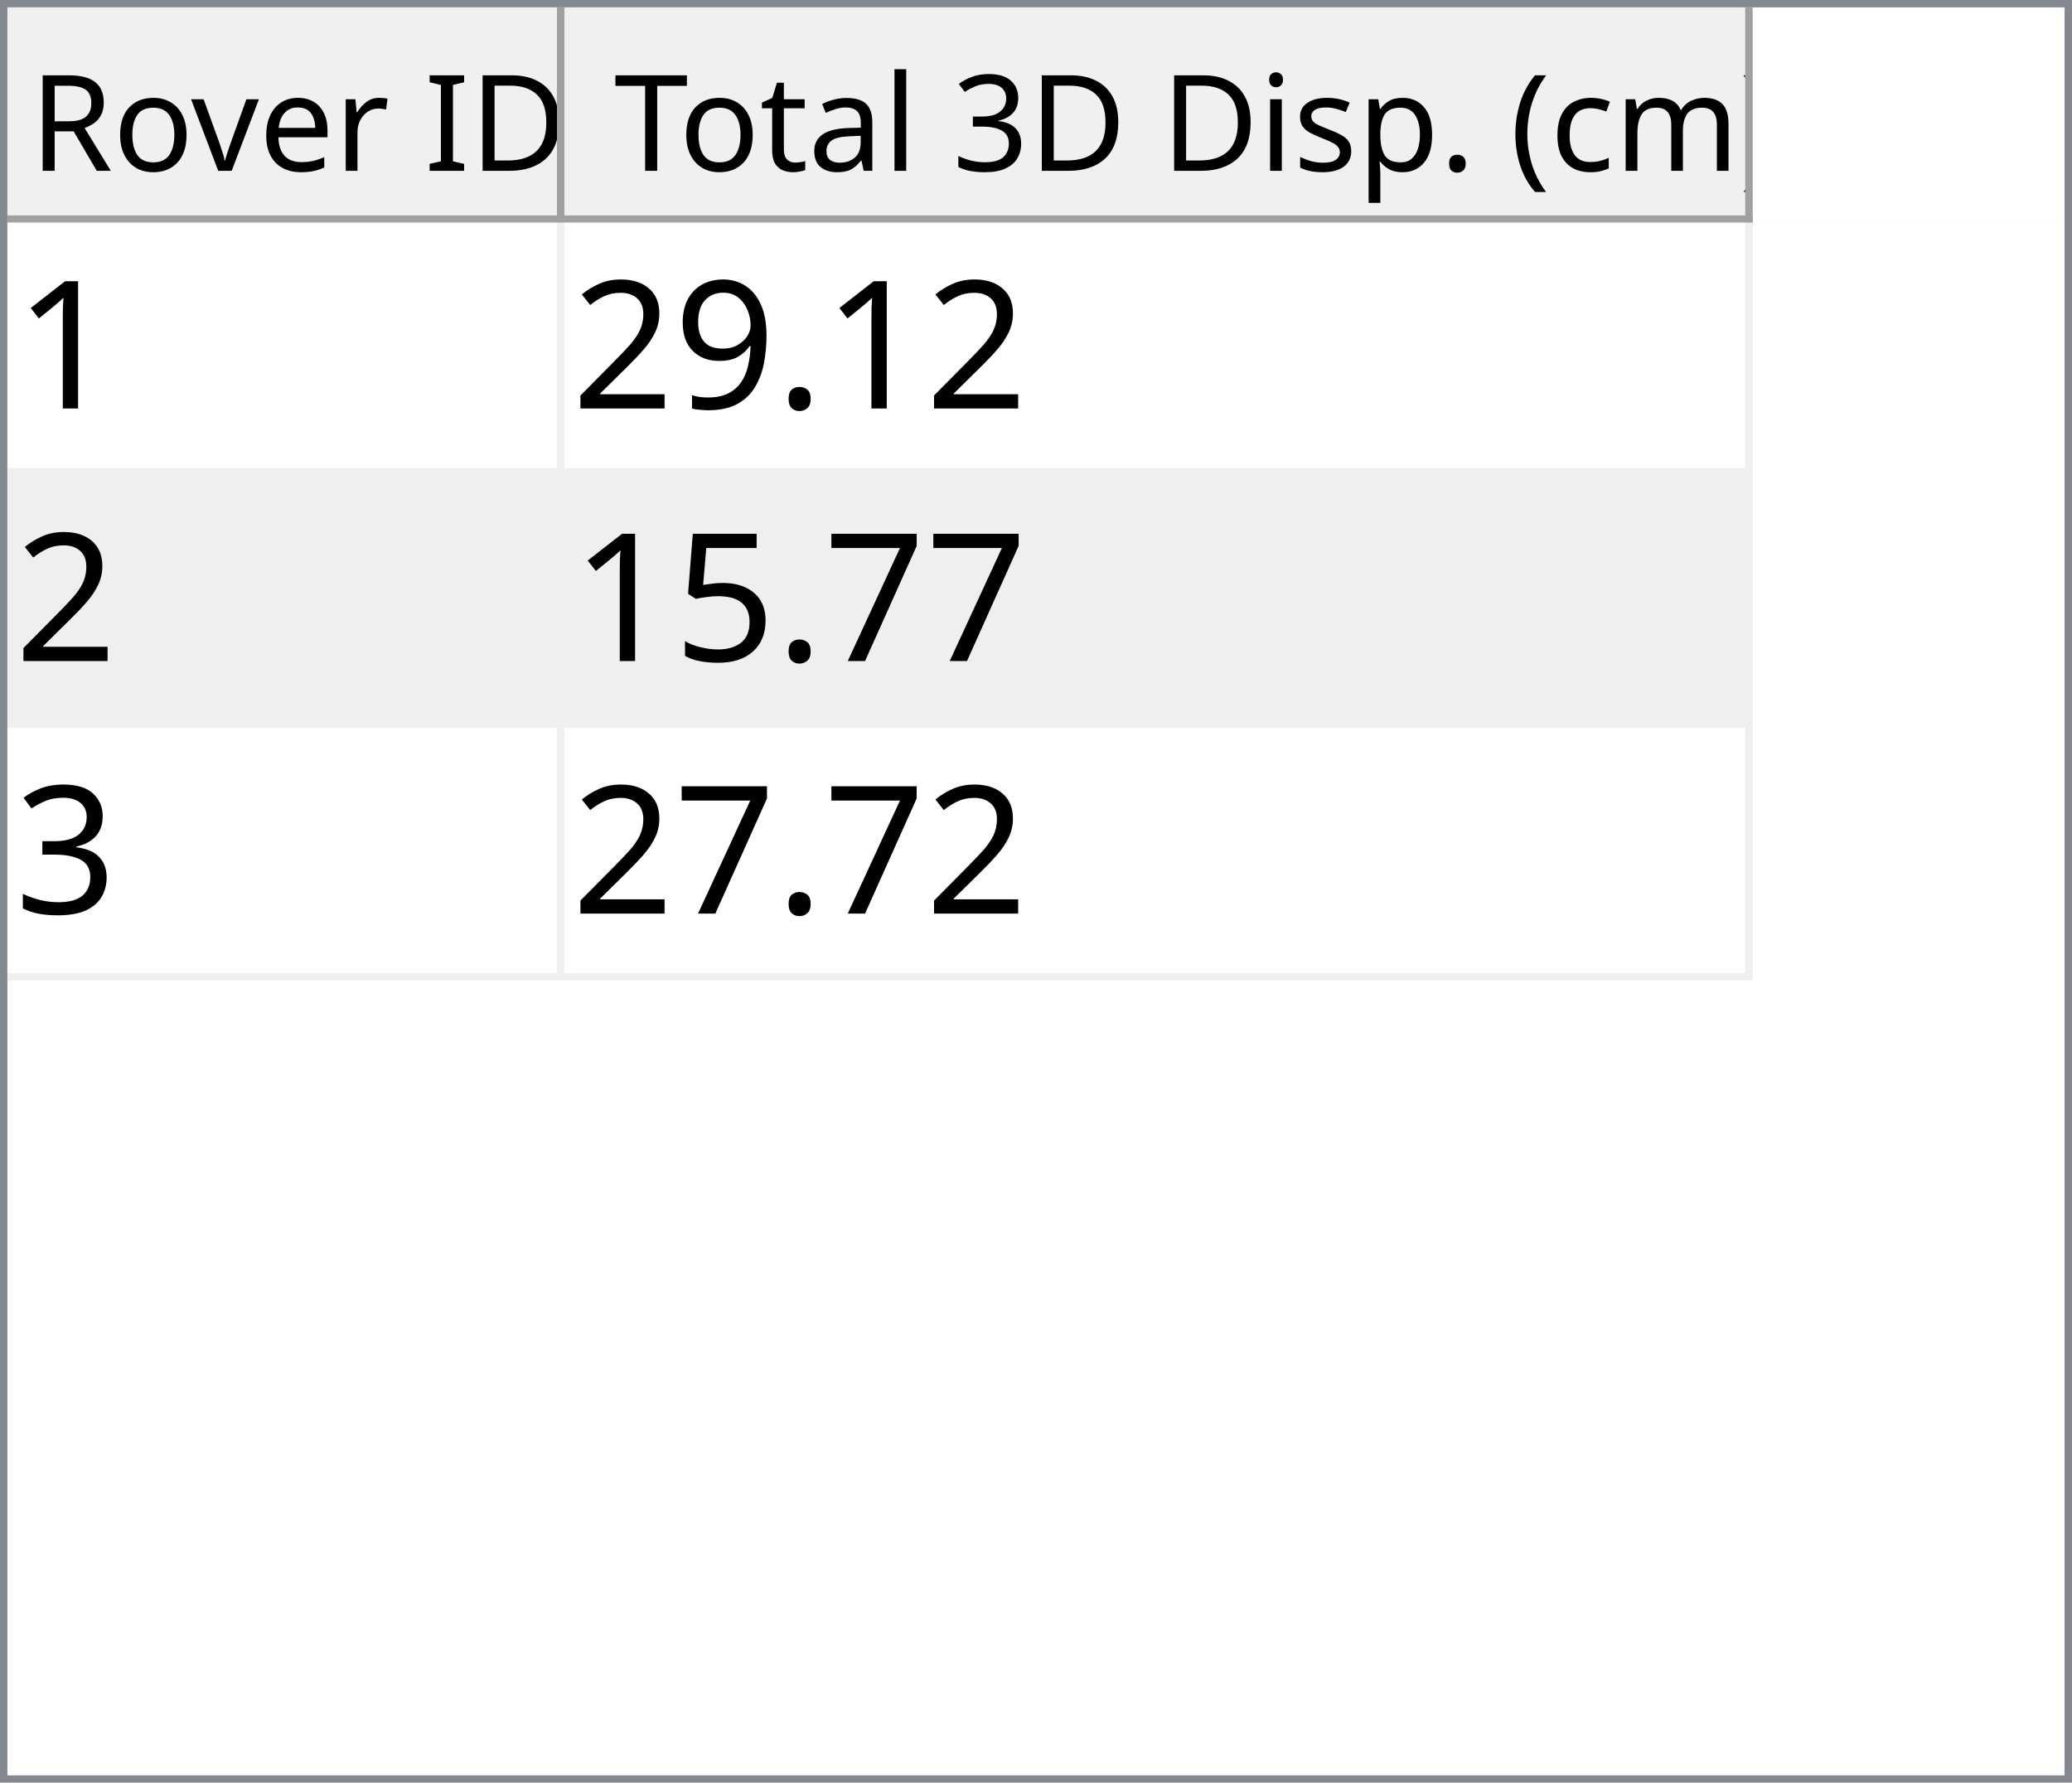
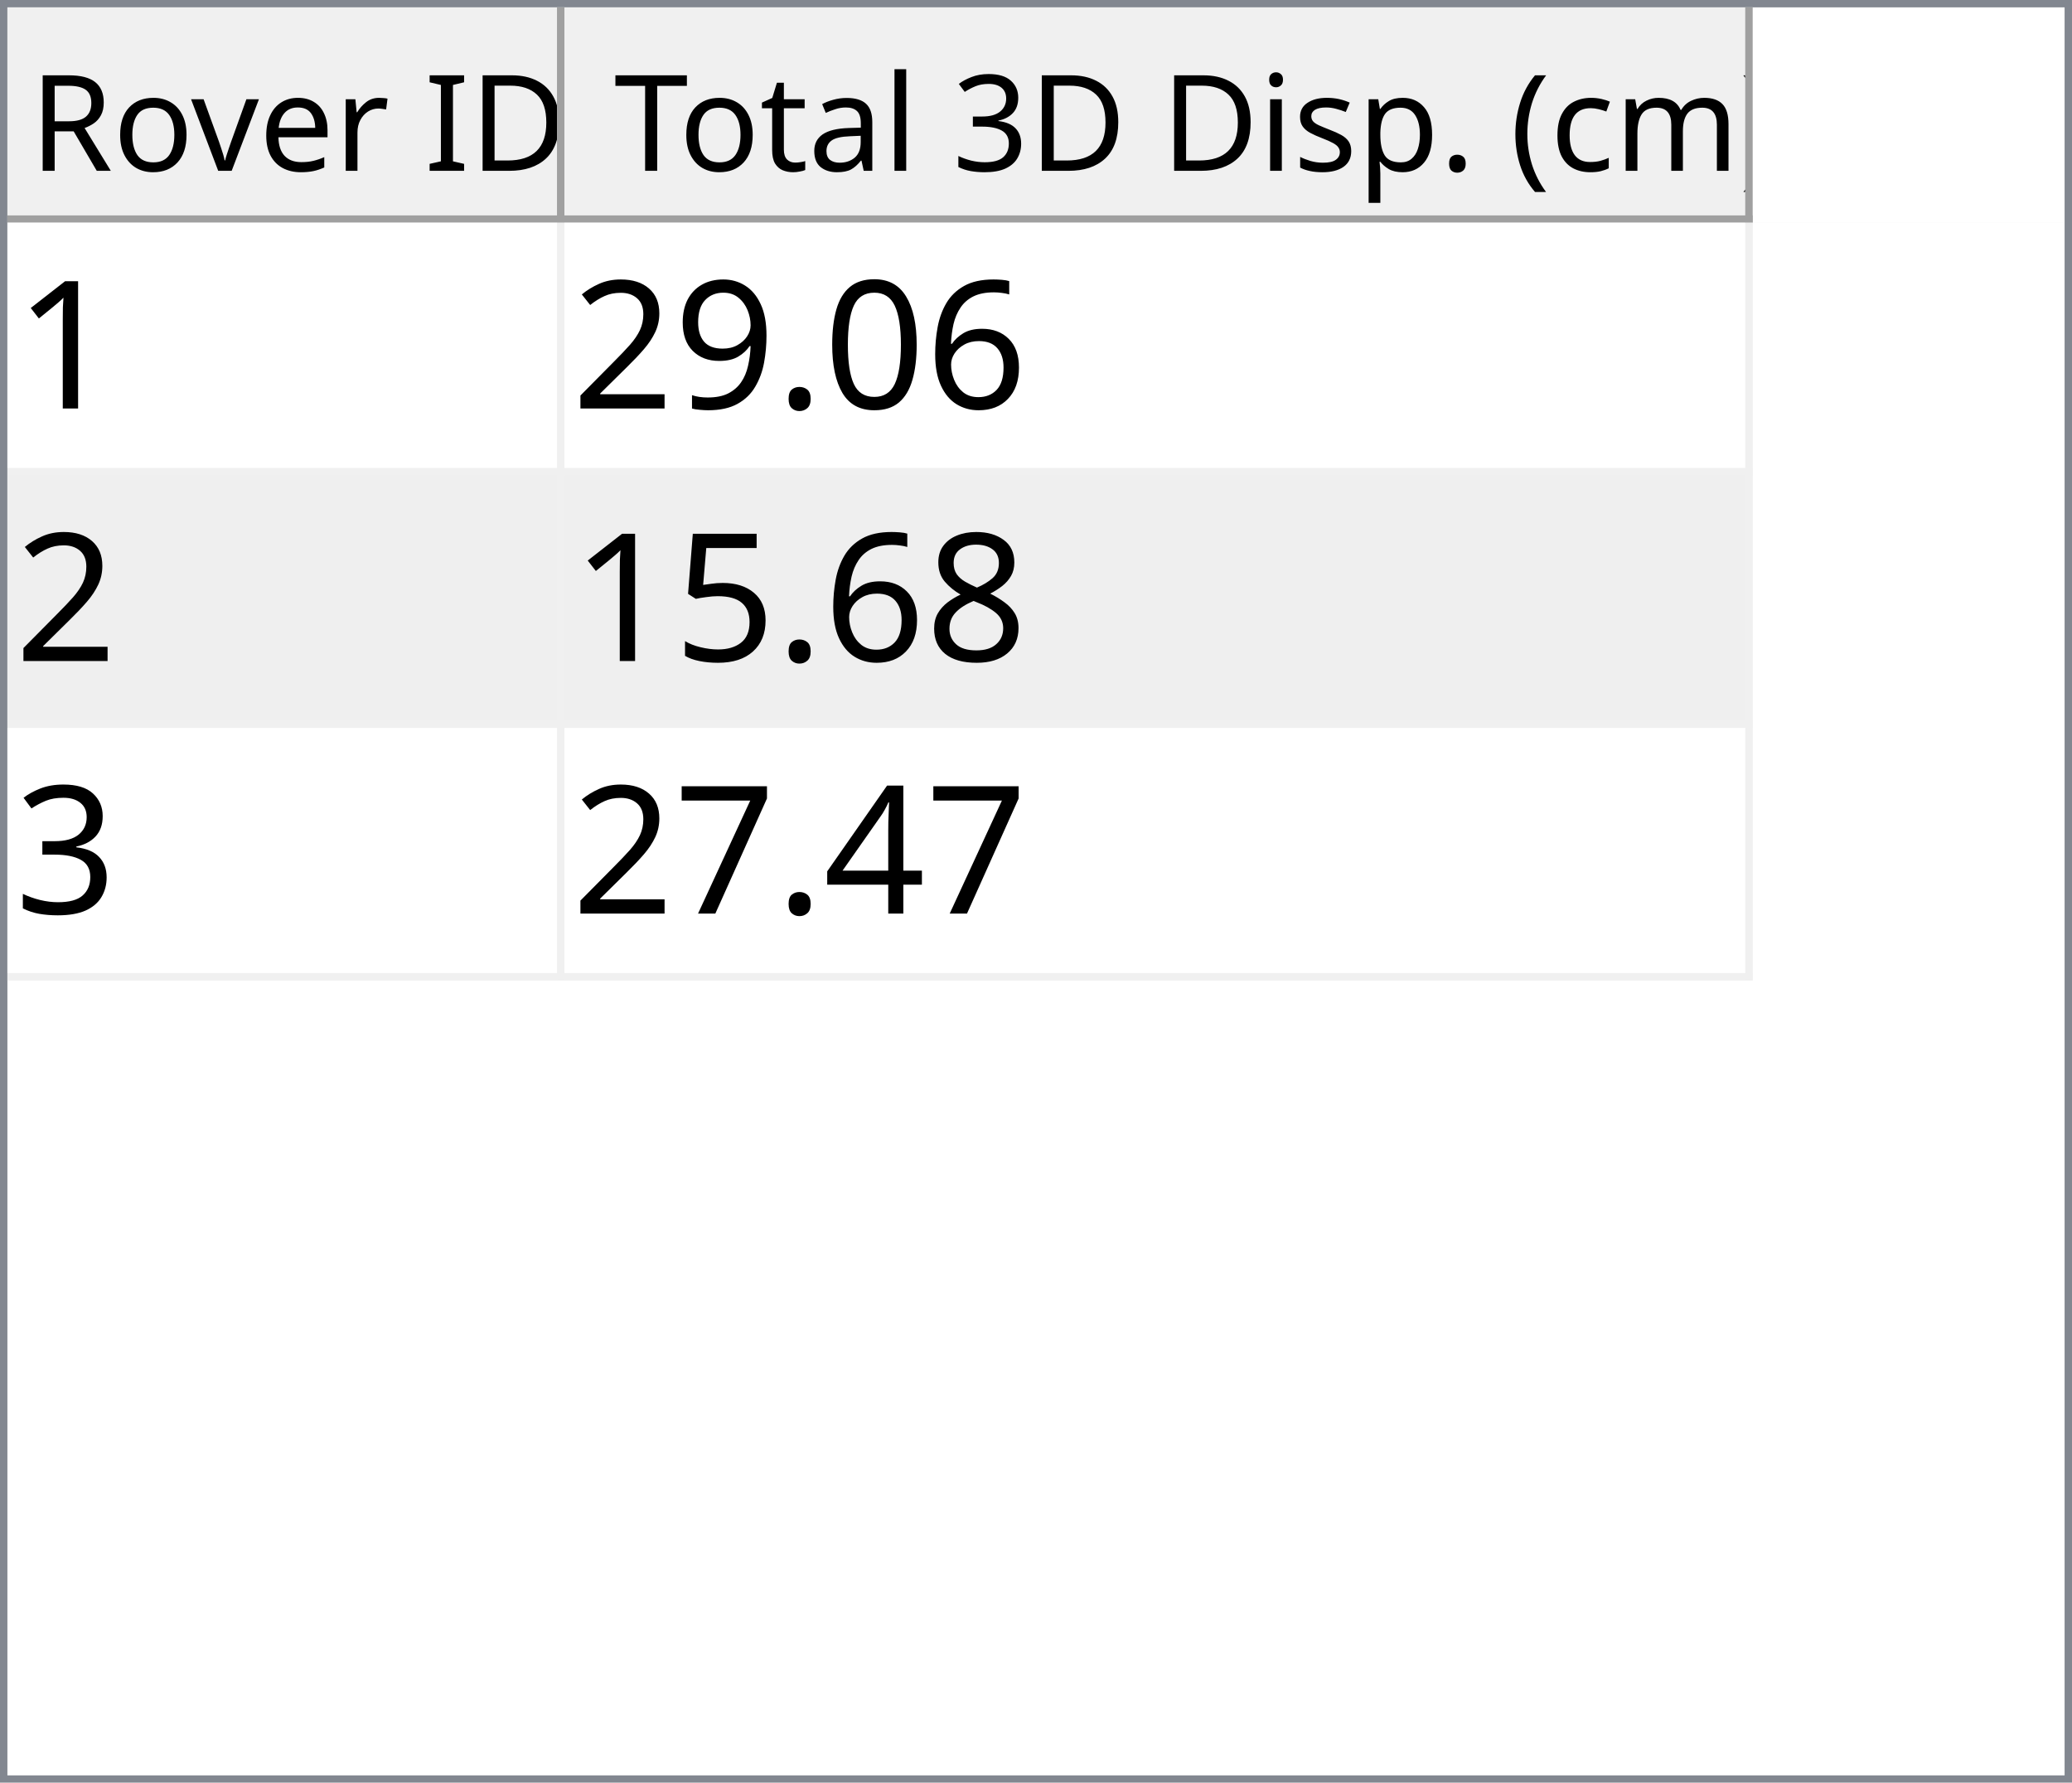
<svg xmlns="http://www.w3.org/2000/svg" style="fill-opacity:1; color-rendering:auto; color-interpolation:auto; text-rendering:auto; stroke:black; stroke-linecap:square; stroke-miterlimit:10; shape-rendering:auto; stroke-opacity:1; fill:black; stroke-dasharray:none; font-weight:normal; stroke-width:1; font-family:'Dialog'; font-style:normal; stroke-linejoin:miter; font-size:12px; stroke-dashoffset:0; image-rendering:auto;" width="279" height="240">
  <defs id="genericDefs" />
  <g>
    <defs id="defs1">
      <clipPath clipPathUnits="userSpaceOnUse" id="clipPath1">
        <path d="M0 0 L279 0 L279 240 L0 240 L0 0 Z" />
      </clipPath>
      <clipPath clipPathUnits="userSpaceOnUse" id="clipPath2">
        <path d="M0 0 L0 240 L279 240 L279 0 Z" />
      </clipPath>
      <clipPath clipPathUnits="userSpaceOnUse" id="clipPath3">
        <path d="M0 0 L0 29 L277 29 L277 0 Z" />
      </clipPath>
      <clipPath clipPathUnits="userSpaceOnUse" id="clipPath4">
        <path d="M0 0 L0 29 L75 29 L75 0 Z" />
      </clipPath>
      <clipPath clipPathUnits="userSpaceOnUse" id="clipPath5">
        <path d="M1 1 L1 28 L74 28 L74 1 Z" />
      </clipPath>
      <clipPath clipPathUnits="userSpaceOnUse" id="clipPath6">
        <path d="M0 0 L0 27 L73 27 L73 0 Z" />
      </clipPath>
      <clipPath clipPathUnits="userSpaceOnUse" id="clipPath7">
        <path d="M-0.5 -0.5 L-0.5 28.5 L74.5 28.5 L74.5 -0.5 Z" />
      </clipPath>
      <clipPath clipPathUnits="userSpaceOnUse" id="clipPath8">
        <path d="M0 0 L0 29 L160 29 L160 0 Z" />
      </clipPath>
      <clipPath clipPathUnits="userSpaceOnUse" id="clipPath9">
        <path d="M1 1 L1 28 L159 28 L159 1 Z" />
      </clipPath>
      <clipPath clipPathUnits="userSpaceOnUse" id="clipPath10">
        <path d="M0 0 L0 27 L158 27 L158 0 Z" />
      </clipPath>
      <clipPath clipPathUnits="userSpaceOnUse" id="clipPath11">
        <path d="M-0.5 -0.5 L-0.5 28.5 L159.5 28.5 L159.5 -0.5 Z" />
      </clipPath>
      <clipPath clipPathUnits="userSpaceOnUse" id="clipPath12">
        <path d="M0 0 L0 209 L277 209 L277 0 Z" />
      </clipPath>
      <clipPath clipPathUnits="userSpaceOnUse" id="clipPath13">
        <path d="M0 0 L0 102 L235 102 L235 0 Z" />
      </clipPath>
      <clipPath clipPathUnits="userSpaceOnUse" id="clipPath14">
        <path d="M-0.5 -0.5 L-0.5 101.5 L234.5 101.5 L234.5 -0.5 Z" />
      </clipPath>
      <clipPath clipPathUnits="userSpaceOnUse" id="clipPath15">
        <path d="M0 0 L0 33 L74 33 L74 0 Z" />
      </clipPath>
      <clipPath clipPathUnits="userSpaceOnUse" id="clipPath16">
        <path d="M0 0 L0 33 L159 33 L159 0 Z" />
      </clipPath>
      <font horiz-adv-x="64.551" id="font1">
        <font-face ascent="107.91" descent="25.098" units-per-em="100" style="font-style:normal; font-family:Segoe UI; font-weight:normal;" />
        <missing-glyph horiz-adv-x="64.551" d="M8.109 0 L8.109 68.266 L56.453 68.266 L56.453 0 L8.109 0 ZM15.328 7.234 L49.219 7.234 L49.219 61.031 L15.328 61.031 L15.328 7.234 Z" />
        <glyph unicode="D" horiz-adv-x="70.117" d="M9.188 0 L9.188 70.016 L28.516 70.016 Q65.531 70.016 65.531 35.891 Q65.531 19.672 55.25 9.836 Q44.969 0 27.734 0 L9.188 0 ZM17.391 62.594 L17.391 7.422 L27.828 7.422 Q41.609 7.422 49.273 14.797 Q56.938 22.172 56.938 35.688 Q56.938 62.594 28.328 62.594 L17.391 62.594 Z" />
        <glyph unicode="I" horiz-adv-x="26.611" d="M17.391 0 L9.188 0 L9.188 70.016 L17.391 70.016 L17.391 0 Z" />
        <glyph unicode=" " horiz-adv-x="27.393" d="" />
        <glyph unicode="r" horiz-adv-x="34.766" d="M34.188 41.891 Q32.078 43.5 28.125 43.5 Q23 43.5 19.555 38.672 Q16.109 33.844 16.109 25.484 L16.109 0 L8.109 0 L8.109 50 L16.109 50 L16.109 39.703 L16.312 39.703 Q18.016 44.969 21.531 47.922 Q25.047 50.875 29.391 50.875 Q32.516 50.875 34.188 50.203 L34.188 41.891 Z" />
        <glyph unicode="e" horiz-adv-x="52.295" d="M48.297 23 L12.984 23 Q13.188 14.656 17.484 10.109 Q21.781 5.562 29.297 5.562 Q37.75 5.562 44.828 11.141 L44.828 3.609 Q38.234 -1.172 27.391 -1.172 Q16.797 -1.172 10.742 5.641 Q4.688 12.453 4.688 24.812 Q4.688 36.469 11.305 43.82 Q17.922 51.172 27.734 51.172 Q37.547 51.172 42.922 44.828 Q48.297 38.484 48.297 27.203 L48.297 23 ZM40.094 29.781 Q40.047 36.719 36.75 40.578 Q33.453 44.438 27.594 44.438 Q21.922 44.438 17.969 40.383 Q14.016 36.328 13.094 29.781 L40.094 29.781 Z" />
        <glyph unicode="v" horiz-adv-x="47.9" d="M47.406 50 L27.484 0 L19.625 0 L0.688 50 L9.469 50 L22.172 13.672 Q23.578 9.672 23.922 6.688 L24.125 6.688 Q24.609 10.453 25.688 13.484 L38.969 50 L47.406 50 Z" />
        <glyph unicode="o" horiz-adv-x="58.594" d="M29 -1.172 Q17.922 -1.172 11.305 5.836 Q4.688 12.844 4.688 24.422 Q4.688 37.016 11.57 44.094 Q18.453 51.172 30.172 51.172 Q41.359 51.172 47.633 44.289 Q53.906 37.406 53.906 25.203 Q53.906 13.234 47.141 6.031 Q40.375 -1.172 29 -1.172 ZM29.594 44.438 Q21.875 44.438 17.383 39.188 Q12.891 33.938 12.891 24.703 Q12.891 15.828 17.43 10.695 Q21.969 5.562 29.594 5.562 Q37.359 5.562 41.531 10.594 Q45.703 15.625 45.703 24.906 Q45.703 34.281 41.531 39.359 Q37.359 44.438 29.594 44.438 Z" />
        <glyph unicode="R" horiz-adv-x="59.814" d="M59.375 0 L49.609 0 L37.891 19.625 Q36.281 22.359 34.766 24.289 Q33.25 26.219 31.664 27.438 Q30.078 28.656 28.25 29.219 Q26.422 29.781 24.125 29.781 L17.391 29.781 L17.391 0 L9.188 0 L9.188 70.016 L30.078 70.016 Q34.672 70.016 38.555 68.867 Q42.438 67.719 45.289 65.375 Q48.141 63.031 49.758 59.547 Q51.375 56.062 51.375 51.375 Q51.375 47.703 50.273 44.656 Q49.172 41.609 47.148 39.211 Q45.125 36.812 42.266 35.133 Q39.406 33.453 35.844 32.516 L35.844 32.328 Q37.594 31.547 38.891 30.547 Q40.188 29.547 41.359 28.18 Q42.531 26.812 43.68 25.078 Q44.828 23.344 46.234 21.047 L59.375 0 ZM17.391 62.594 L17.391 37.203 L28.516 37.203 Q31.594 37.203 34.203 38.133 Q36.812 39.062 38.719 40.797 Q40.625 42.531 41.703 45.047 Q42.781 47.562 42.781 50.688 Q42.781 56.297 39.141 59.445 Q35.5 62.594 28.609 62.594 L17.391 62.594 Z" />
        <glyph unicode=")" horiz-adv-x="30.176" d="M8.297 -15.922 L1.172 -15.922 Q16.406 2.344 16.406 26.812 Q16.406 51.469 1.078 70.016 L8.297 70.016 Q23.531 52.156 23.531 26.703 Q23.531 1.375 8.297 -15.922 Z" />
        <glyph unicode="m" horiz-adv-x="86.133" d="M79.109 0 L71.094 0 L71.094 28.719 Q71.094 37.016 68.531 40.727 Q65.969 44.438 59.906 44.438 Q54.781 44.438 51.195 39.75 Q47.609 35.062 47.609 28.516 L47.609 0 L39.594 0 L39.594 29.688 Q39.594 44.438 28.219 44.438 Q22.953 44.438 19.531 40.016 Q16.109 35.594 16.109 28.516 L16.109 0 L8.109 0 L8.109 50 L16.109 50 L16.109 42.094 L16.312 42.094 Q21.625 51.172 31.844 51.172 Q36.969 51.172 40.773 48.312 Q44.578 45.453 46 40.828 Q51.562 51.172 62.594 51.172 Q79.109 51.172 79.109 30.812 L79.109 0 Z" />
        <glyph unicode="c" horiz-adv-x="46.191" d="M42.188 2.297 Q36.422 -1.172 28.516 -1.172 Q17.828 -1.172 11.258 5.789 Q4.688 12.75 4.688 23.828 Q4.688 36.188 11.766 43.68 Q18.844 51.172 30.672 51.172 Q37.25 51.172 42.281 48.734 L42.281 40.531 Q36.719 44.438 30.375 44.438 Q22.703 44.438 17.797 38.945 Q12.891 33.453 12.891 24.516 Q12.891 15.719 17.508 10.641 Q22.125 5.562 29.891 5.562 Q36.422 5.562 42.188 9.906 L42.188 2.297 Z" />
        <glyph unicode="(" horiz-adv-x="30.176" d="M29.109 -15.922 L21.969 -15.922 Q6.844 1.375 6.844 26.703 Q6.844 52.156 21.969 70.016 L29.203 70.016 Q13.875 51.469 13.875 26.812 Q13.875 2.344 29.109 -15.922 Z" />
        <glyph unicode="." horiz-adv-x="21.68" d="M10.891 -1.078 Q8.641 -1.078 7.055 0.539 Q5.469 2.156 5.469 4.391 Q5.469 6.641 7.055 8.273 Q8.641 9.906 10.891 9.906 Q13.188 9.906 14.797 8.273 Q16.406 6.641 16.406 4.391 Q16.406 2.156 14.797 0.539 Q13.188 -1.078 10.891 -1.078 Z" />
        <glyph unicode="p" horiz-adv-x="58.789" d="M16.312 7.234 L16.109 7.234 L16.109 -23 L8.109 -23 L8.109 50 L16.109 50 L16.109 41.219 L16.312 41.219 Q22.219 51.172 33.594 51.172 Q43.266 51.172 48.688 44.461 Q54.109 37.75 54.109 26.469 Q54.109 13.922 48 6.375 Q41.891 -1.172 31.297 -1.172 Q21.578 -1.172 16.312 7.234 ZM16.109 27.391 L16.109 20.406 Q16.109 14.203 20.141 9.883 Q24.172 5.562 30.375 5.562 Q37.641 5.562 41.773 11.133 Q45.906 16.703 45.906 26.609 Q45.906 34.969 42.047 39.703 Q38.188 44.438 31.594 44.438 Q24.609 44.438 20.359 39.578 Q16.109 34.719 16.109 27.391 Z" />
        <glyph unicode="s" horiz-adv-x="42.432" d="M5.078 1.812 L5.078 10.406 Q11.625 5.562 19.484 5.562 Q30.031 5.562 30.031 12.594 Q30.031 14.594 29.125 15.992 Q28.219 17.391 26.68 18.461 Q25.141 19.531 23.07 20.383 Q21 21.234 18.609 22.172 Q15.281 23.484 12.766 24.828 Q10.25 26.172 8.57 27.859 Q6.891 29.547 6.031 31.695 Q5.172 33.844 5.172 36.719 Q5.172 40.234 6.789 42.945 Q8.406 45.656 11.086 47.484 Q13.766 49.312 17.211 50.242 Q20.656 51.172 24.312 51.172 Q30.812 51.172 35.938 48.922 L35.938 40.828 Q30.422 44.438 23.25 44.438 Q21 44.438 19.195 43.922 Q17.391 43.406 16.094 42.477 Q14.797 41.547 14.086 40.258 Q13.375 38.969 13.375 37.406 Q13.375 35.453 14.086 34.133 Q14.797 32.812 16.164 31.789 Q17.531 30.766 19.484 29.938 Q21.438 29.109 23.922 28.125 Q27.25 26.859 29.883 25.516 Q32.516 24.172 34.375 22.484 Q36.234 20.797 37.234 18.602 Q38.234 16.406 38.234 13.375 Q38.234 9.672 36.602 6.938 Q34.969 4.203 32.234 2.398 Q29.5 0.594 25.93 -0.289 Q22.359 -1.172 18.453 -1.172 Q10.75 -1.172 5.078 1.812 Z" />
        <glyph unicode="i" horiz-adv-x="24.219" d="M12.203 62.703 Q10.062 62.703 8.547 64.164 Q7.031 65.625 7.031 67.875 Q7.031 70.125 8.547 71.609 Q10.062 73.094 12.203 73.094 Q14.406 73.094 15.945 71.609 Q17.484 70.125 17.484 67.875 Q17.484 65.719 15.945 64.211 Q14.406 62.703 12.203 62.703 ZM16.109 0 L8.109 0 L8.109 50 L16.109 50 L16.109 0 Z" />
        <glyph unicode="3" horiz-adv-x="53.906" d="M46.531 19.828 Q46.531 15.094 44.75 11.211 Q42.969 7.328 39.719 4.57 Q36.469 1.812 31.93 0.297 Q27.391 -1.219 21.922 -1.219 Q11.922 -1.219 6 2.594 L6 11.188 Q13.094 5.609 22.219 5.609 Q25.875 5.609 28.828 6.539 Q31.781 7.469 33.906 9.227 Q36.031 10.984 37.18 13.477 Q38.328 15.969 38.328 19.094 Q38.328 32.812 18.797 32.812 L12.984 32.812 L12.984 39.594 L18.5 39.594 Q35.797 39.594 35.797 52.484 Q35.797 64.406 22.609 64.406 Q15.188 64.406 8.688 59.422 L8.688 67.188 Q15.375 71.188 24.609 71.188 Q29 71.188 32.57 69.969 Q36.141 68.75 38.68 66.555 Q41.219 64.359 42.609 61.281 Q44 58.203 44 54.5 Q44 40.672 30.031 36.719 L30.031 36.531 Q33.594 36.141 36.625 34.797 Q39.656 33.453 41.852 31.305 Q44.047 29.156 45.289 26.25 Q46.531 23.344 46.531 19.828 Z" />
        <glyph unicode="l" horiz-adv-x="24.219" d="M16.109 0 L8.109 0 L8.109 74.031 L16.109 74.031 L16.109 0 Z" />
        <glyph unicode="a" horiz-adv-x="50.879" d="M43.891 0 L35.891 0 L35.891 7.812 L35.688 7.812 Q30.469 -1.172 20.312 -1.172 Q12.844 -1.172 8.617 2.781 Q4.391 6.734 4.391 13.281 Q4.391 27.297 20.906 29.594 L35.891 31.688 Q35.891 44.438 25.594 44.438 Q16.547 44.438 9.281 38.281 L9.281 46.484 Q16.656 51.172 26.266 51.172 Q43.891 51.172 43.891 32.516 L43.891 0 ZM35.891 25.297 L23.828 23.641 Q18.266 22.859 15.43 20.875 Q12.594 18.891 12.594 13.875 Q12.594 10.203 15.211 7.883 Q17.828 5.562 22.172 5.562 Q28.125 5.562 32.008 9.742 Q35.891 13.922 35.891 20.312 L35.891 25.297 Z" />
        <glyph unicode="t" horiz-adv-x="33.887" d="M31.297 0.484 Q28.469 -1.078 23.828 -1.078 Q10.688 -1.078 10.688 13.578 L10.688 43.172 L2.094 43.172 L2.094 50 L10.688 50 L10.688 62.203 L18.703 64.797 L18.703 50 L31.297 50 L31.297 43.172 L18.703 43.172 L18.703 14.984 Q18.703 9.969 20.414 7.82 Q22.125 5.672 26.078 5.672 Q29.109 5.672 31.297 7.328 L31.297 0.484 Z" />
        <glyph unicode="T" horiz-adv-x="52.393" d="M50.594 62.594 L30.375 62.594 L30.375 0 L22.172 0 L22.172 62.594 L2 62.594 L2 70.016 L50.594 70.016 L50.594 62.594 Z" />
      </font>
      <font horiz-adv-x="75.0" id="font2">
        <font-face ascent="100.537" descent="21.973" units-per-em="100" style="font-style:normal; font-family:sans-serif; font-weight:normal;" />
        <missing-glyph horiz-adv-x="75.0" d="M12.5 0 L12.5 62.5 L62.5 62.5 L62.5 0 L12.5 0 ZM14.062 1.562 L60.938 1.562 L60.938 60.938 L14.062 60.938 L14.062 1.562 Z" />
        <glyph unicode="1" horiz-adv-x="55.615" d="M37.25 0 L28.469 0 L28.469 56 Q25.297 52.984 20.141 49.953 Q14.984 46.922 10.891 45.406 L10.891 53.906 Q18.266 57.375 23.781 62.305 Q29.297 67.234 31.594 71.875 L37.25 71.875 L37.25 0 Z" />
+         <glyph unicode="6" horiz-adv-x="55.615" d="M49.75 54.047 L41.016 53.375 Q39.844 58.547 37.703 60.891 Q34.125 64.656 28.906 64.656 Q24.703 64.656 21.531 62.312 Q17.391 59.281 14.992 53.469 Q12.594 47.656 12.5 36.922 Q15.672 41.75 20.266 44.094 Q24.859 46.438 29.891 46.438 Q38.672 46.438 44.852 39.969 Q51.031 33.5 51.031 23.25 Q51.031 16.5 48.125 10.719 Q45.219 4.938 40.141 1.859 Q35.062 -1.219 28.609 -1.219 Q17.625 -1.219 10.695 6.859 Q3.766 14.938 3.766 33.5 Q3.766 54.25 11.422 63.672 Q18.109 71.875 29.438 71.875 Q37.891 71.875 43.289 67.141 Q48.688 62.406 49.75 54.047 ZM13.875 23.188 Q13.875 18.656 15.797 14.508 Q17.719 10.359 21.188 8.18 Q24.656 6 28.469 6 Q34.031 6 38.039 10.492 Q42.047 14.984 42.047 22.703 Q42.047 30.125 38.086 34.398 Q34.125 38.672 28.125 38.672 Q22.172 38.672 18.023 34.398 Q13.875 30.125 13.875 23.188 Z" />
+         <glyph unicode="0" horiz-adv-x="55.615" d="M4.156 35.297 Q4.156 48 6.766 55.742 Q9.375 63.484 14.523 67.68 Q19.672 71.875 27.484 71.875 Q33.25 71.875 37.594 69.555 Q41.938 67.234 44.773 62.867 Q47.609 58.5 49.219 52.227 Q50.828 45.953 50.828 35.297 Q50.828 22.703 48.242 14.969 Q45.656 7.234 40.508 3.008 Q35.359 -1.219 27.484 -1.219 Q17.141 -1.219 11.234 6.203 Q4.156 15.141 4.156 35.297 ZM13.188 35.297 Q13.188 17.672 17.312 11.836 Q21.438 6 27.484 6 Q33.547 6 37.672 11.859 Q41.797 17.719 41.797 35.297 Q41.797 52.984 37.672 58.789 Q33.547 64.594 27.391 64.594 Q21.344 64.594 17.719 59.469 Q13.188 52.938 13.188 35.297 Z" />
        <glyph unicode="." horiz-adv-x="27.783" d="M9.078 0 L9.078 10.016 L19.094 10.016 L19.094 0 L9.078 0 Z" />
        <glyph unicode="9" horiz-adv-x="55.615" d="M5.469 16.547 L13.922 17.328 Q14.984 11.375 18.016 8.688 Q21.047 6 25.781 6 Q29.828 6 32.883 7.859 Q35.938 9.719 37.891 12.82 Q39.844 15.922 41.164 21.195 Q42.484 26.469 42.484 31.938 Q42.484 32.516 42.438 33.688 Q39.797 29.5 35.234 26.883 Q30.672 24.266 25.344 24.266 Q16.453 24.266 10.305 30.711 Q4.156 37.156 4.156 47.703 Q4.156 58.594 10.578 65.234 Q17 71.875 26.656 71.875 Q33.641 71.875 39.43 68.117 Q45.219 64.359 48.219 57.398 Q51.219 50.438 51.219 37.25 Q51.219 23.531 48.242 15.406 Q45.266 7.281 39.383 3.031 Q33.5 -1.219 25.594 -1.219 Q17.188 -1.219 11.867 3.445 Q6.547 8.109 5.469 16.547 ZM41.453 48.141 Q41.453 55.719 37.43 60.156 Q33.406 64.594 27.734 64.594 Q21.875 64.594 17.531 59.812 Q13.188 55.031 13.188 47.406 Q13.188 40.578 17.312 36.305 Q21.438 32.031 27.484 32.031 Q33.594 32.031 37.523 36.305 Q41.453 40.578 41.453 48.141 Z" />
        <glyph unicode="2" horiz-adv-x="55.615" d="M50.344 8.453 L50.344 0 L3.031 0 Q2.938 3.172 4.047 6.109 Q5.859 10.938 9.836 15.625 Q13.812 20.312 21.344 26.469 Q33.016 36.031 37.117 41.625 Q41.219 47.219 41.219 52.203 Q41.219 57.422 37.477 61.008 Q33.734 64.594 27.734 64.594 Q21.391 64.594 17.578 60.789 Q13.766 56.984 13.719 50.25 L4.688 51.172 Q5.609 61.281 11.664 66.578 Q17.719 71.875 27.938 71.875 Q38.234 71.875 44.242 66.164 Q50.25 60.453 50.25 52 Q50.25 47.703 48.492 43.555 Q46.734 39.406 42.656 34.812 Q38.578 30.219 29.109 22.219 Q21.188 15.578 18.945 13.211 Q16.703 10.844 15.234 8.453 L50.344 8.453 Z" />
-         <glyph unicode="7" horiz-adv-x="55.615" d="M4.734 62.203 L4.734 70.656 L51.078 70.656 L51.078 63.812 Q44.234 56.547 37.523 44.484 Q30.812 32.422 27.156 19.672 Q24.516 10.688 23.781 0 L14.75 0 Q14.891 8.453 18.062 20.414 Q21.234 32.375 27.172 43.484 Q33.109 54.594 39.797 62.203 L4.734 62.203 Z" />
+         <glyph unicode="8" horiz-adv-x="55.615" d="M17.672 38.812 Q12.203 40.828 9.57 44.539 Q6.938 48.25 6.938 53.422 Q6.938 61.234 12.555 66.555 Q18.172 71.875 27.484 71.875 Q36.859 71.875 42.578 66.43 Q48.297 60.984 48.297 53.172 Q48.297 48.188 45.68 44.508 Q43.062 40.828 37.75 38.812 Q44.344 36.672 47.781 31.883 Q51.219 27.094 51.219 20.453 Q51.219 11.281 44.727 5.031 Q38.234 -1.219 27.641 -1.219 Q17.047 -1.219 10.547 5.055 Q4.047 11.328 4.047 20.703 Q4.047 27.688 7.594 32.398 Q11.141 37.109 17.672 38.812 ZM15.922 53.719 Q15.922 48.641 19.195 45.414 Q22.469 42.188 27.688 42.188 Q32.766 42.188 36.016 45.383 Q39.266 48.578 39.266 53.219 Q39.266 58.062 35.914 61.359 Q32.562 64.656 27.594 64.656 Q22.562 64.656 19.242 61.43 Q15.922 58.203 15.922 53.719 ZM13.094 20.656 Q13.094 16.891 14.875 13.375 Q16.656 9.859 20.172 7.93 Q23.688 6 27.734 6 Q34.031 6 38.133 10.055 Q42.234 14.109 42.234 20.359 Q42.234 26.703 38.016 30.859 Q33.797 35.016 27.438 35.016 Q21.234 35.016 17.164 30.914 Q13.094 26.812 13.094 20.656 Z" />
        <glyph unicode="5" horiz-adv-x="55.615" d="M4.156 18.75 L13.375 19.531 Q14.406 12.797 18.141 9.398 Q21.875 6 27.156 6 Q33.5 6 37.891 10.789 Q42.281 15.578 42.281 23.484 Q42.281 31 38.062 35.352 Q33.844 39.703 27 39.703 Q22.75 39.703 19.336 37.773 Q15.922 35.844 13.969 32.766 L5.719 33.844 L12.641 70.609 L48.25 70.609 L48.25 62.203 L19.672 62.203 L15.828 42.969 Q22.266 47.469 29.344 47.469 Q38.719 47.469 45.164 40.969 Q51.609 34.469 51.609 24.266 Q51.609 14.547 45.953 7.469 Q39.062 -1.219 27.156 -1.219 Q17.391 -1.219 11.211 4.25 Q5.031 9.719 4.156 18.75 Z" />
        <glyph unicode="3" horiz-adv-x="55.615" d="M4.203 18.891 L12.984 20.062 Q14.5 12.594 18.141 9.297 Q21.781 6 27 6 Q33.203 6 37.477 10.297 Q41.75 14.594 41.75 20.953 Q41.75 27 37.797 30.93 Q33.844 34.859 27.734 34.859 Q25.25 34.859 21.531 33.891 L22.516 41.609 Q23.391 41.5 23.922 41.5 Q29.547 41.5 34.039 44.43 Q38.531 47.359 38.531 53.469 Q38.531 58.297 35.258 61.477 Q31.984 64.656 26.812 64.656 Q21.688 64.656 18.266 61.43 Q14.844 58.203 13.875 51.766 L5.078 53.328 Q6.688 62.156 12.398 67.016 Q18.109 71.875 26.609 71.875 Q32.469 71.875 37.398 69.359 Q42.328 66.844 44.945 62.5 Q47.562 58.156 47.562 53.266 Q47.562 48.641 45.07 44.828 Q42.578 41.016 37.703 38.766 Q44.047 37.312 47.562 32.695 Q51.078 28.078 51.078 21.141 Q51.078 11.766 44.242 5.25 Q37.406 -1.266 26.953 -1.266 Q17.531 -1.266 11.305 4.352 Q5.078 9.969 4.203 18.891 Z" />
+         <glyph unicode="4" horiz-adv-x="55.615" d="M32.328 0 L32.328 17.141 L1.266 17.141 L1.266 25.203 L33.938 71.578 L41.109 71.578 L41.109 25.203 L50.781 25.203 L50.781 17.141 L41.109 17.141 L41.109 0 L32.328 0 ZM32.328 25.203 L32.328 57.469 L9.906 25.203 L32.328 25.203 Z" />
+         <glyph unicode="7" horiz-adv-x="55.615" d="M4.734 62.203 L4.734 70.656 L51.078 70.656 L51.078 63.812 Q44.234 56.547 37.523 44.484 Q30.812 32.422 27.156 19.672 Q24.516 10.688 23.781 0 L14.75 0 Q14.891 8.453 18.062 20.414 Q21.234 32.375 27.172 43.484 Q33.109 54.594 39.797 62.203 L4.734 62.203 Z" />
      </font>
    </defs>
    <g style="fill:white; stroke:white;">
      <rect x="0" y="0" width="279" style="clip-path:url(#clipPath1); stroke:none;" height="240" />
    </g>
    <g style="fill:white; text-rendering:optimizeSpeed; color-rendering:optimizeSpeed; image-rendering:optimizeSpeed; shape-rendering:crispEdges; stroke:white; color-interpolation:sRGB;">
      <rect x="0" width="279" height="240" y="0" style="stroke:none;" />
      <path style="stroke:none;" d="M0 240 L279 240 L279 0 L0 0 Z" />
    </g>
    <g style="fill:rgb(240,240,240); font-size:18px; font-family:'Segoe UI'; stroke:rgb(240,240,240);">
      <rect x="0" y="0" width="279" style="clip-path:url(#clipPath2); stroke:none;" height="240" />
    </g>
    <g style="fill:rgb(130,135,144); font-size:18px; font-family:'Segoe UI'; stroke:rgb(130,135,144);">
      <path d="M0 0 L279 0 L279 240 L0 240 L0 0 ZM1 1 L278 1 L278 239 L1 239 L1 1 Z" style="fill-rule:evenodd; clip-path:url(#clipPath2); stroke:none;" />
    </g>
    <g style="fill:white; font-size:18px; font-family:'Segoe UI'; stroke:white;" transform="translate(1,1)">
      <rect x="0" y="0" width="277" style="clip-path:url(#clipPath3); stroke:none;" height="29" />
    </g>
    <g style="fill:rgb(240,240,240); font-size:18px; font-family:'Segoe UI'; stroke:rgb(240,240,240);" transform="translate(1,1)">
      <rect x="0" y="0" width="75" style="clip-path:url(#clipPath4); stroke:none;" height="29" />
    </g>
    <g style="font-family:'Segoe UI'; font-size:18px;" transform="translate(2,2)">
      <text x="2" xml:space="preserve" y="21" style="clip-path:url(#clipPath6); stroke:none;">Rover ID</text>
    </g>
    <g transform="translate(1.5,1.5)" style="fill:rgb(160,160,160); font-size:18px; font-family:'Segoe UI'; stroke:rgb(160,160,160); stroke-linejoin:bevel;">
      <line x1="74" x2="74" y1="0" style="fill:none; clip-path:url(#clipPath7);" y2="28" />
    </g>
    <g transform="matrix(1,0,0,1,1,1) translate(0.5,0.5)" style="fill:rgb(160,160,160); font-size:18px; font-family:'Segoe UI'; stroke:rgb(160,160,160); stroke-linejoin:bevel;">
      <line x1="0" x2="74" y1="28" style="fill:none; clip-path:url(#clipPath7);" y2="28" />
    </g>
    <g style="fill:rgb(240,240,240); font-size:18px; font-family:'Segoe UI'; stroke:rgb(240,240,240);" transform="translate(76,1)">
      <rect x="0" y="0" width="160" style="clip-path:url(#clipPath8); stroke:none;" height="29" />
    </g>
    <g style="font-family:'Segoe UI'; font-size:18px;" transform="translate(77,2)">
      <text x="1" xml:space="preserve" y="21" style="clip-path:url(#clipPath10); stroke:none;"> Total 3D Disp. (cm)</text>
    </g>
    <g transform="translate(76.5,1.5)" style="fill:rgb(160,160,160); font-size:18px; font-family:'Segoe UI'; stroke:rgb(160,160,160); stroke-linejoin:bevel;">
      <line x1="159" x2="159" y1="0" style="fill:none; clip-path:url(#clipPath11);" y2="28" />
    </g>
    <g transform="matrix(1,0,0,1,76,1) translate(0.5,0.5)" style="fill:rgb(160,160,160); font-size:18px; font-family:'Segoe UI'; stroke:rgb(160,160,160); stroke-linejoin:bevel;">
      <line x1="0" x2="159" y1="28" style="fill:none; clip-path:url(#clipPath11);" y2="28" />
    </g>
    <g style="fill:white; font-size:18px; font-family:'Segoe UI'; stroke:white;" transform="translate(1,30)">
      <rect x="0" y="0" width="277" style="clip-path:url(#clipPath12); stroke:none;" height="209" />
    </g>
    <g style="fill:rgb(240,240,240); font-size:24px; font-family:sans-serif; stroke:rgb(240,240,240);" transform="translate(1,30)">
      <rect x="0" y="0" width="235" style="clip-path:url(#clipPath13); stroke:none;" height="102" />
      <line transform="translate(0.5,0.5)" x1="0" x2="234" y1="33" style="clip-path:url(#clipPath14); fill:none; stroke-linejoin:bevel;" y2="33" />
    </g>
    <g transform="matrix(1,0,0,1,1,30) translate(0.5,0.5)" style="fill:rgb(240,240,240); font-size:24px; font-family:sans-serif; stroke:rgb(240,240,240); stroke-linejoin:bevel;">
      <line x1="0" x2="234" y1="67" style="fill:none; clip-path:url(#clipPath14);" y2="67" />
    </g>
    <g transform="matrix(1,0,0,1,1,30) translate(0.5,0.5)" style="fill:rgb(240,240,240); font-size:24px; font-family:sans-serif; stroke:rgb(240,240,240); stroke-linejoin:bevel;">
      <line x1="0" x2="234" y1="101" style="fill:none; clip-path:url(#clipPath14);" y2="101" />
    </g>
    <g transform="matrix(1,0,0,1,1,30) translate(0.5,0.5)" style="fill:rgb(240,240,240); font-size:24px; font-family:sans-serif; stroke:rgb(240,240,240); stroke-linejoin:bevel;">
      <line x1="74" x2="74" y1="0" style="fill:none; clip-path:url(#clipPath14);" y2="101" />
    </g>
    <g transform="matrix(1,0,0,1,1,30) translate(0.5,0.5)" style="fill:rgb(240,240,240); font-size:24px; font-family:sans-serif; stroke:rgb(240,240,240); stroke-linejoin:bevel;">
      <line x1="234" x2="234" y1="0" style="fill:none; clip-path:url(#clipPath14);" y2="101" />
    </g>
    <g style="fill:white; font-size:24px; font-family:sans-serif; stroke:white;" transform="matrix(1,0,0,1,1,30)">
      <rect x="0" y="0" width="74" style="clip-path:url(#clipPath15); stroke:none;" height="33" />
      <text x="1" y="25" style="fill:black; clip-path:url(#clipPath15); stroke:none;" xml:space="preserve">1</text>
    </g>
    <g style="fill:white; font-size:24px; font-family:sans-serif; stroke:white;" transform="matrix(1,0,0,1,1,30) translate(75,0)">
      <rect x="0" y="0" width="159" style="clip-path:url(#clipPath16); stroke:none;" height="33" />
-       <text x="1" y="25" style="fill:black; clip-path:url(#clipPath16); stroke:none;" xml:space="preserve">29.12</text>
+       <text x="1" y="25" style="fill:black; clip-path:url(#clipPath16); stroke:none;" xml:space="preserve">29.06</text>
    </g>
    <g style="fill:rgb(239,239,239); font-size:24px; font-family:sans-serif; stroke:rgb(239,239,239);" transform="matrix(1,0,0,1,1,30) translate(0,34)">
      <rect x="0" y="0" width="74" style="clip-path:url(#clipPath15); stroke:none;" height="33" />
      <text x="1" y="25" style="fill:black; clip-path:url(#clipPath15); stroke:none;" xml:space="preserve">2</text>
    </g>
    <g style="fill:rgb(239,239,239); font-size:24px; font-family:sans-serif; stroke:rgb(239,239,239);" transform="matrix(1,0,0,1,1,30) translate(75,34)">
      <rect x="0" y="0" width="159" style="clip-path:url(#clipPath16); stroke:none;" height="33" />
-       <text x="1" y="25" style="fill:black; clip-path:url(#clipPath16); stroke:none;" xml:space="preserve">15.77</text>
+       <text x="1" y="25" style="fill:black; clip-path:url(#clipPath16); stroke:none;" xml:space="preserve">15.68</text>
    </g>
    <g style="fill:white; font-size:24px; font-family:sans-serif; stroke:white;" transform="matrix(1,0,0,1,1,30) translate(0,68)">
      <rect x="0" y="0" width="74" style="clip-path:url(#clipPath15); stroke:none;" height="33" />
      <text x="1" y="25" style="fill:black; clip-path:url(#clipPath15); stroke:none;" xml:space="preserve">3</text>
    </g>
    <g style="fill:white; font-size:24px; font-family:sans-serif; stroke:white;" transform="matrix(1,0,0,1,1,30) translate(75,68)">
      <rect x="0" y="0" width="159" style="clip-path:url(#clipPath16); stroke:none;" height="33" />
-       <text x="1" y="25" style="fill:black; clip-path:url(#clipPath16); stroke:none;" xml:space="preserve">27.72</text>
+       <text x="1" y="25" style="fill:black; clip-path:url(#clipPath16); stroke:none;" xml:space="preserve">27.47</text>
    </g>
  </g>
</svg>
